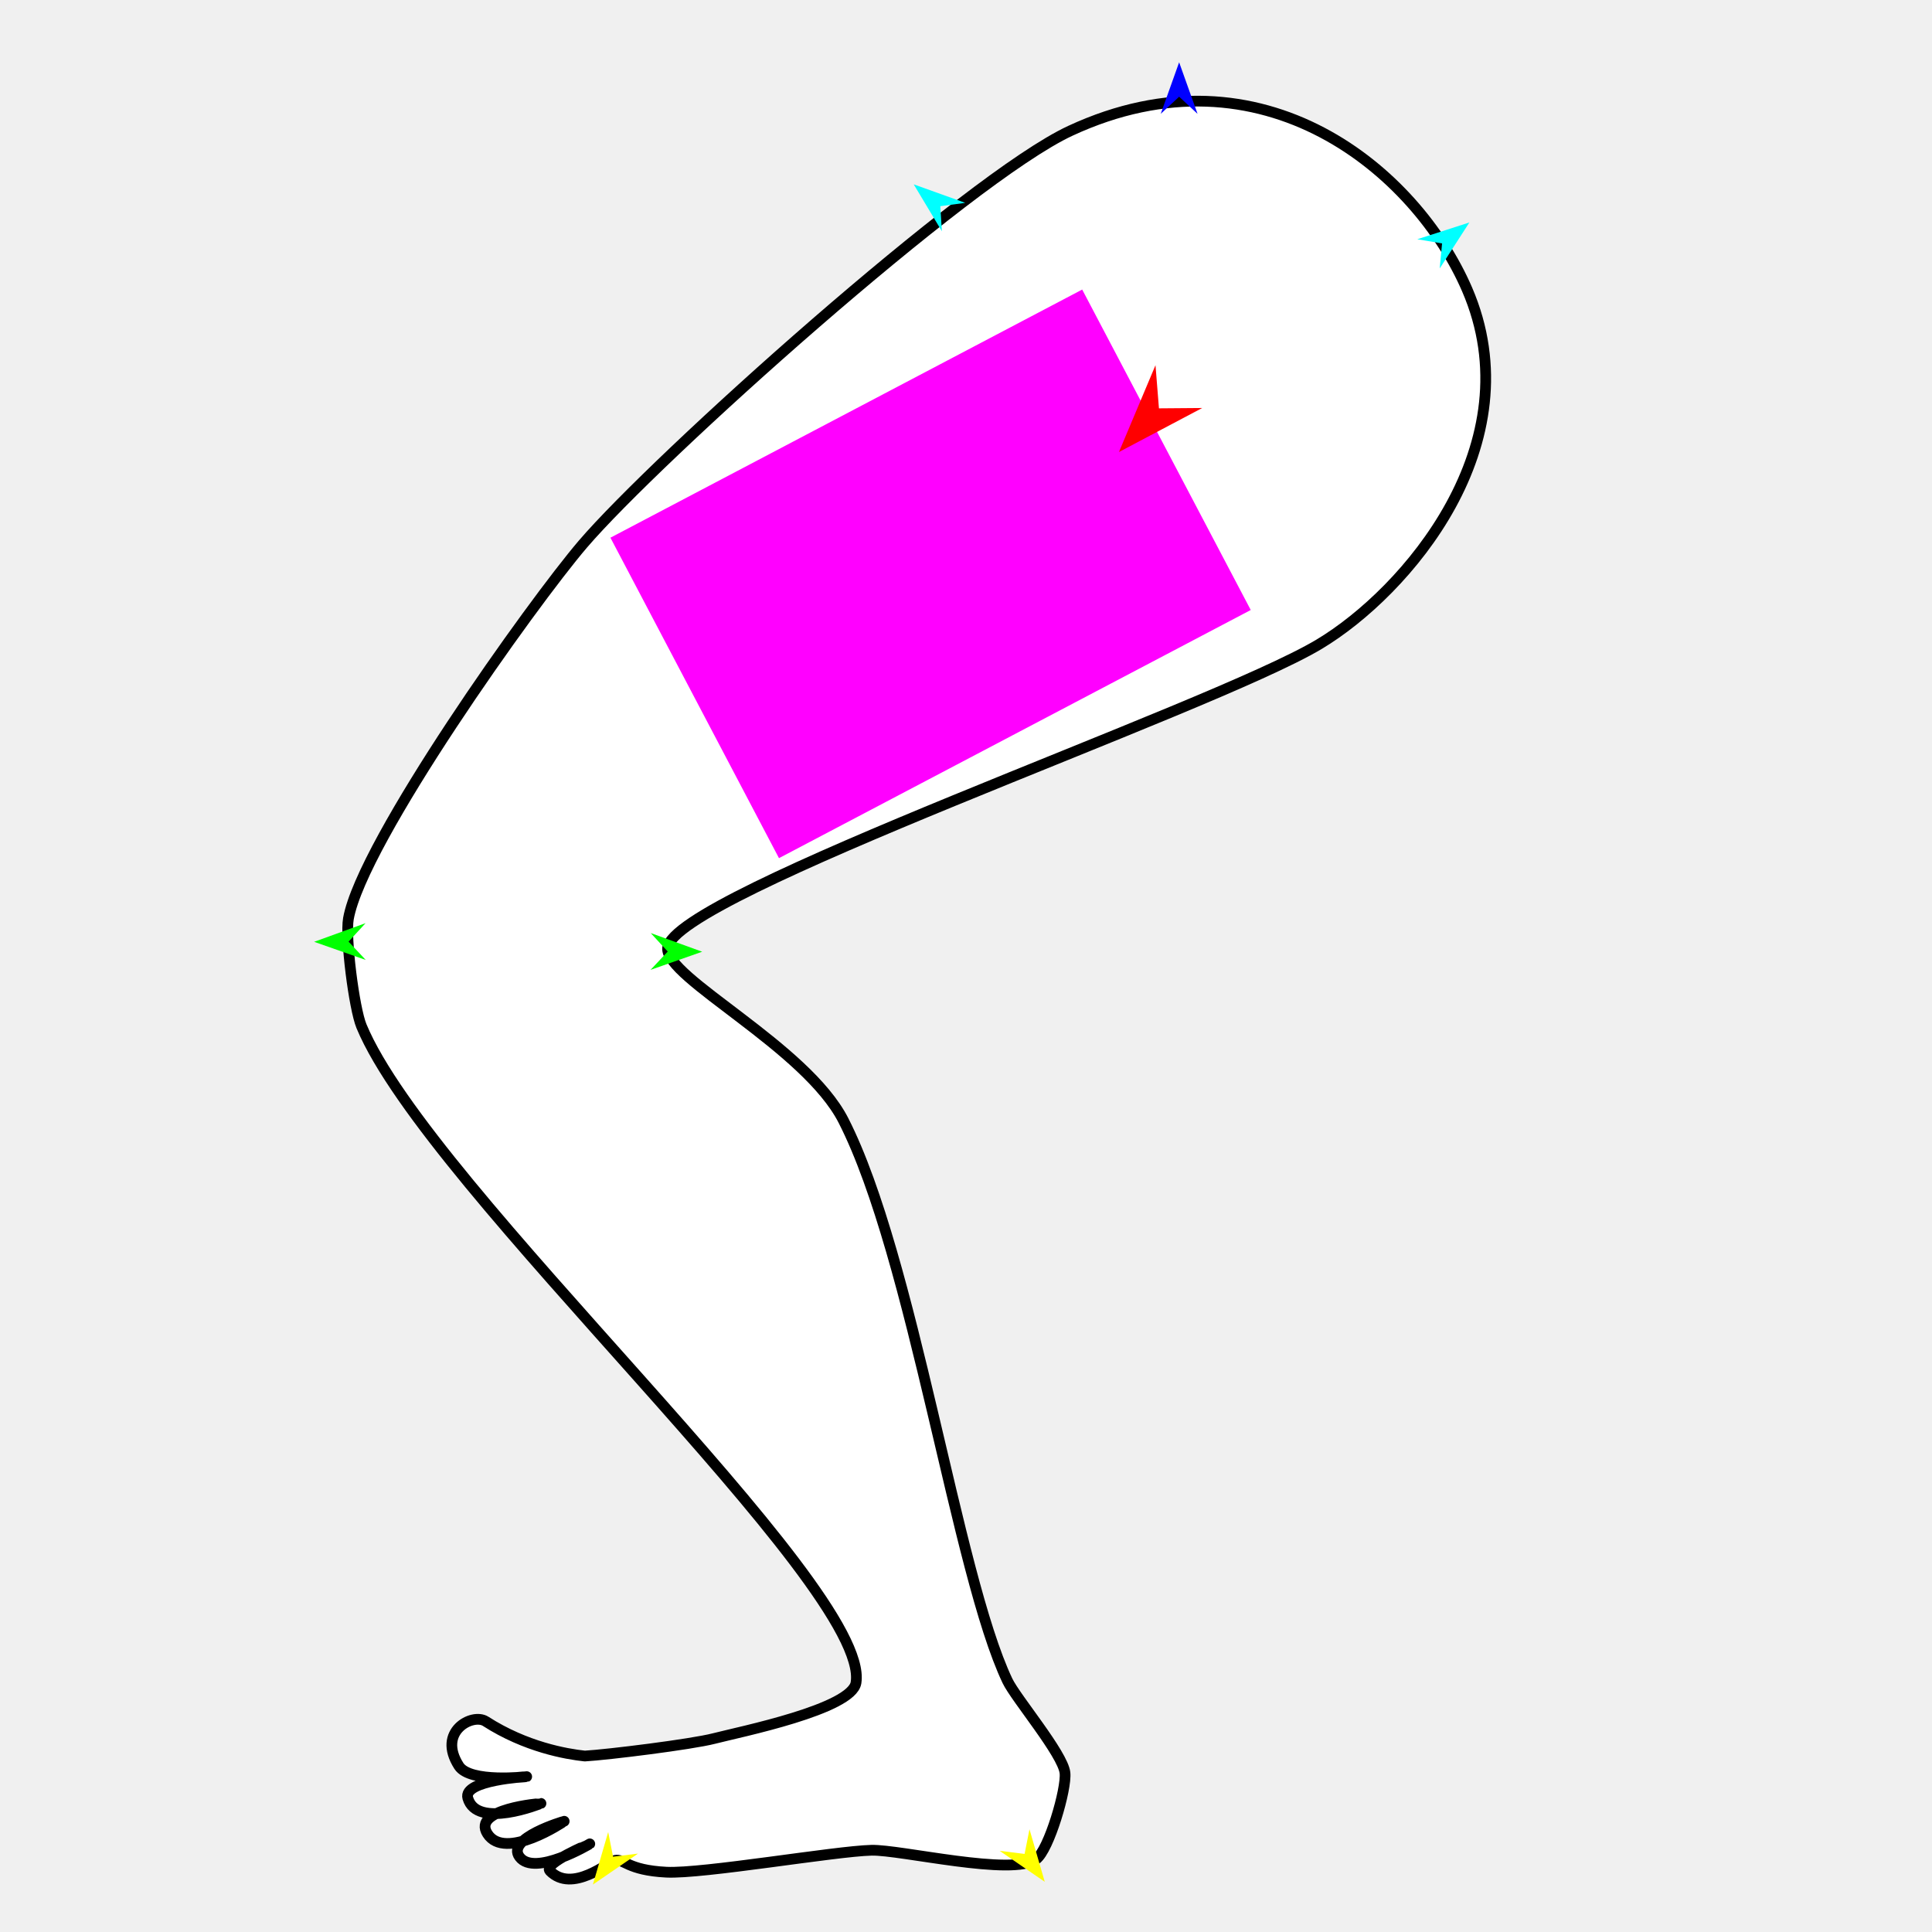
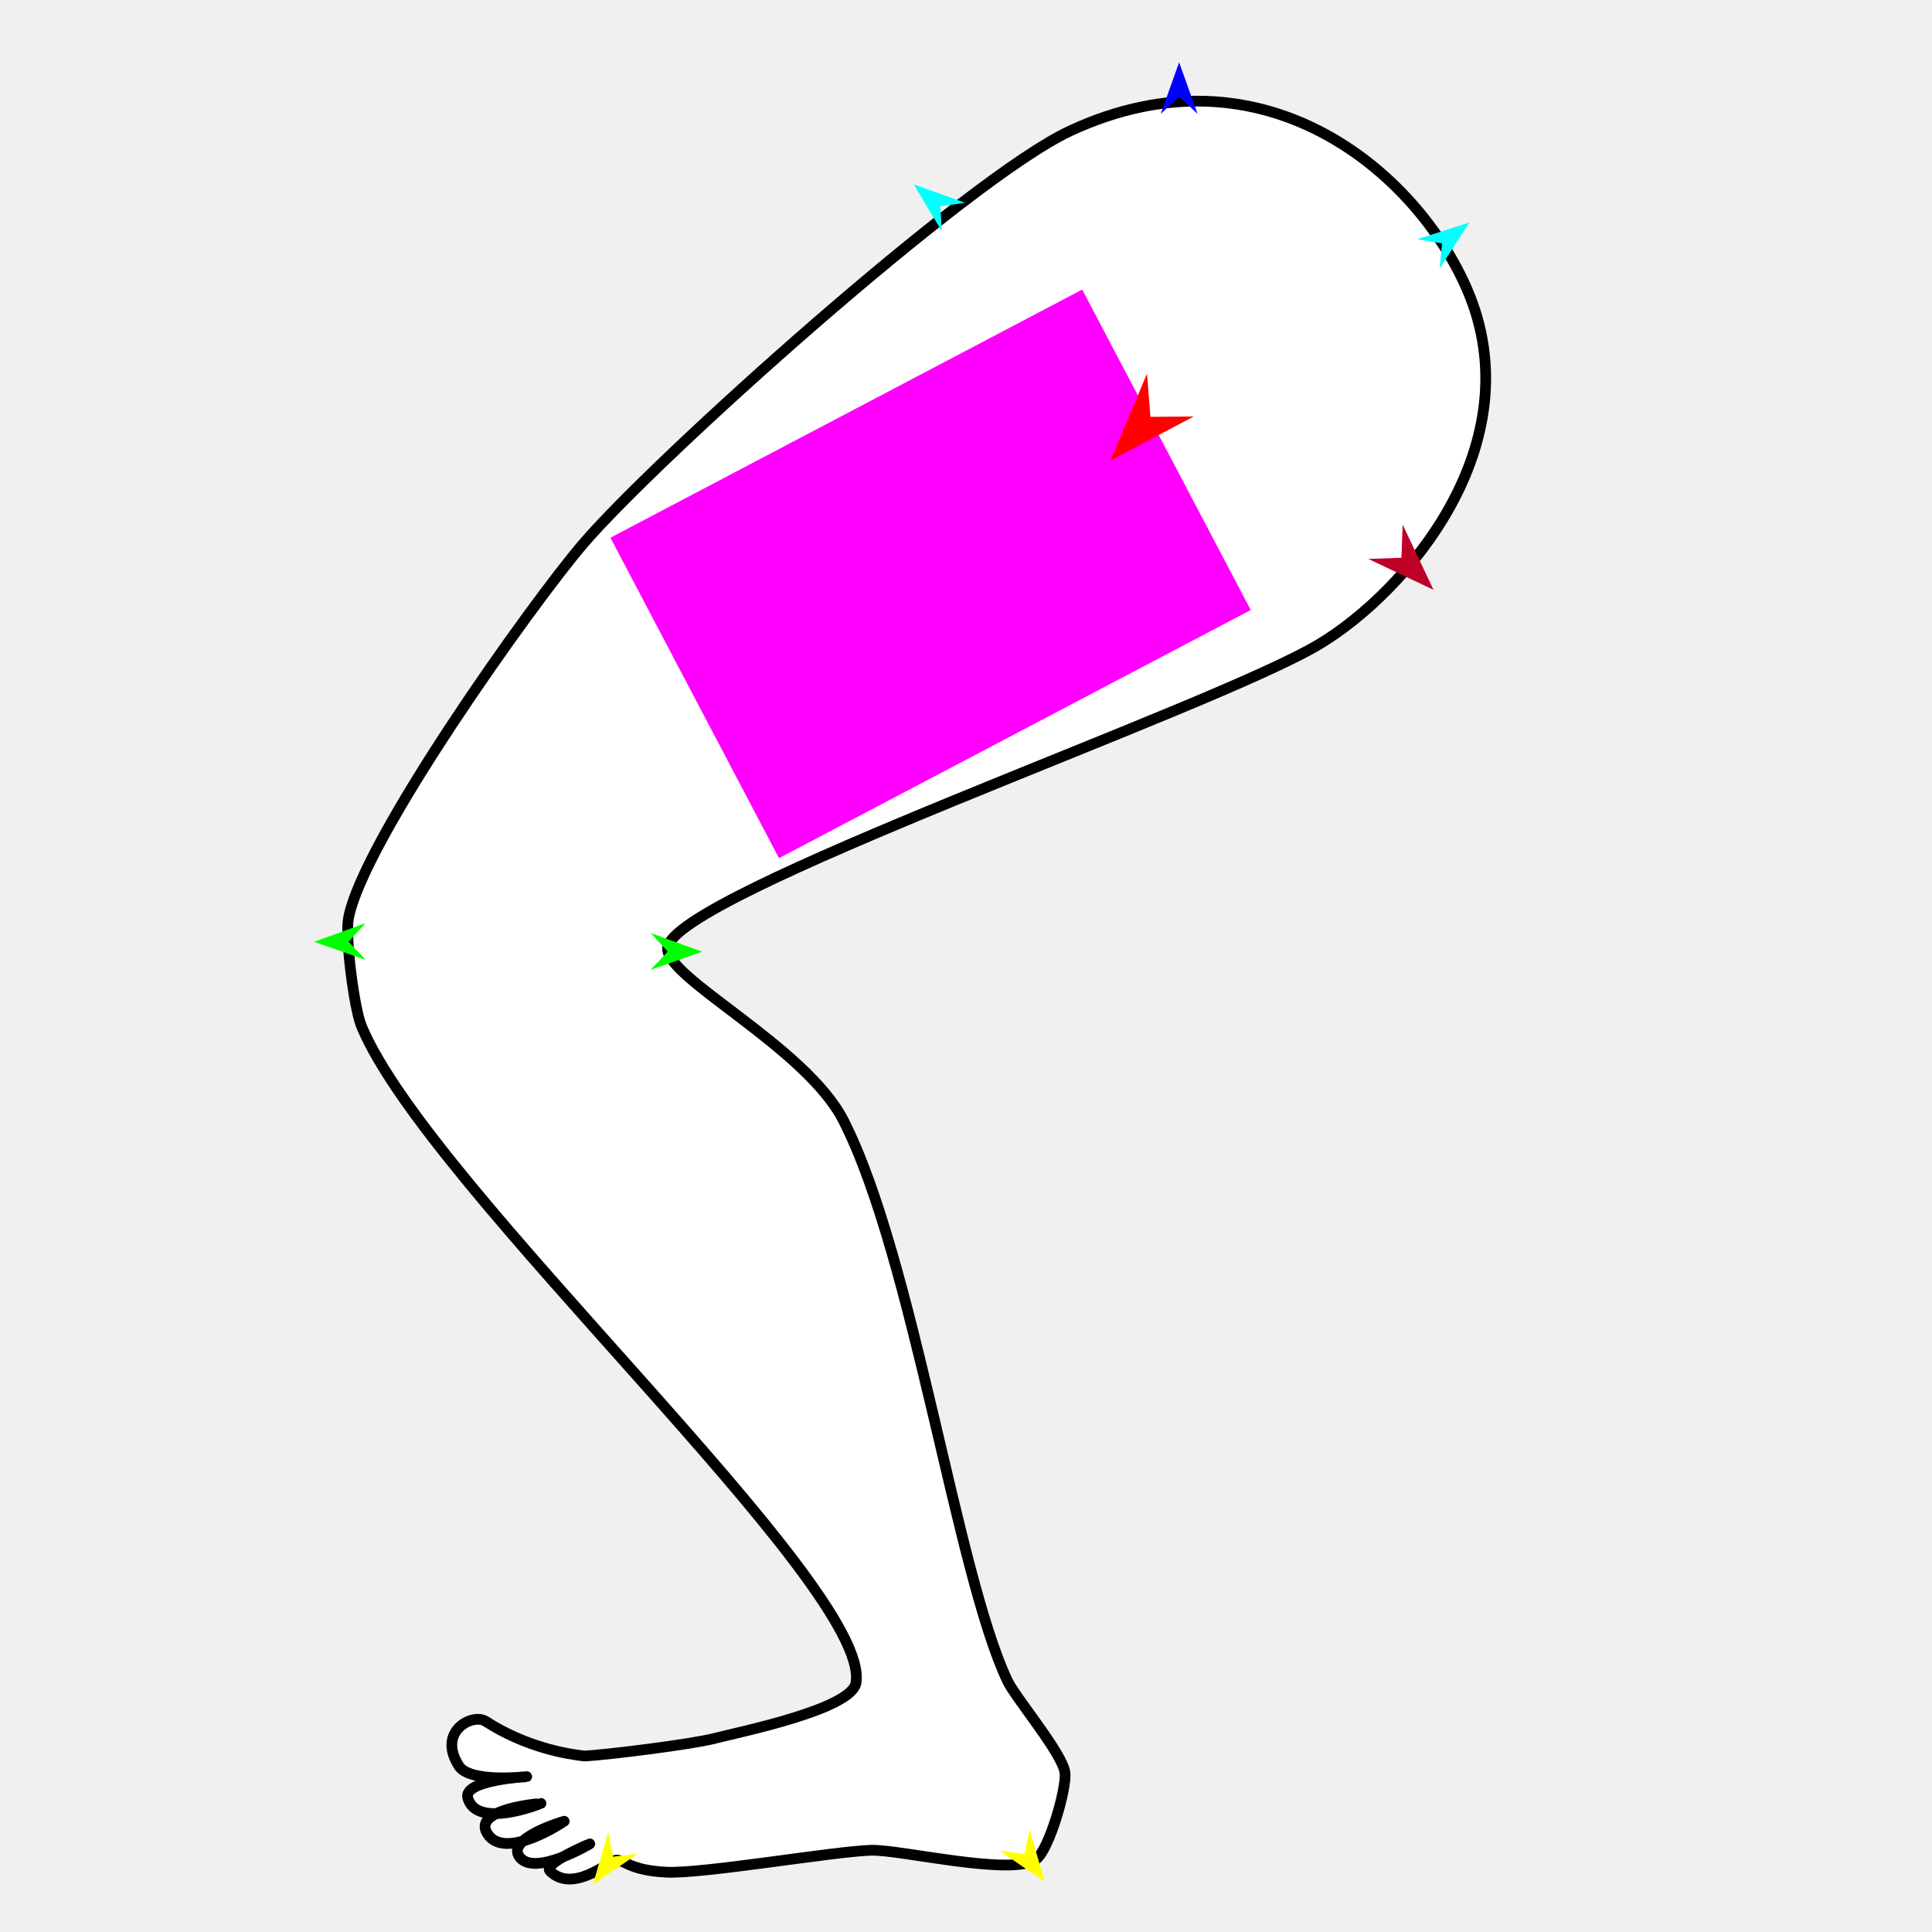
<svg xmlns="http://www.w3.org/2000/svg" version="1.1" id="Frame_0" width="720px" height="720px">
  <g id="leg">
    <g id="leg">
-       <path fill="#ffffff" fill-rule="evenodd" stroke="#000000" stroke-width="4" stroke-linecap="round" stroke-linejoin="round" d="M 229.165 693.310 C 232.557 692.550 233.710 696.971 248.325 697.707 C 261.906 698.390 311.189 689.867 324.783 689.536 C 335.650 689.271 377.453 699.366 386.162 692.861 C 390.967 689.272 397.545 666.652 396.886 660.692 C 396.099 653.579 378.506 632.843 375.439 626.378 C 356.433 586.308 340.314 468.549 314.346 417.602 C 300.327 390.096 247.824 364.414 248.800 353.270 C 250.547 333.341 450.913 264.419 491.568 240.113 C 524.011 220.716 571.664 165.500 546.723 107.810 C 527.773 63.977 470.724 15.419 398.908 48.738 C 360.701 66.464 244.626 170.755 217.241 202.757 C 198.305 224.885 134.960 313.673 129.846 342.345 C 128.594 349.370 131.973 375.808 134.702 382.401 C 159.784 443.016 324.762 590.827 319.014 627.084 C 317.439 637.022 275.806 645.391 266.064 647.907 C 257.749 650.054 226.517 653.939 217.943 654.424 C 211.058 653.690 195.944 651.098 180.988 641.488 C 176.095 638.343 162.776 645.259 171.013 658.113 C 175.154 664.575 196.280 662.103 196.283 662.103 C 196.281 662.104 172.434 663.341 174.338 670.083 C 177.654 681.829 201.600 672.078 201.603 672.078 C 201.601 672.079 175.690 674.036 181.653 683.383 C 188.242 693.712 210.245 678.729 210.248 678.728 C 210.246 678.729 188.395 685.049 193.623 692.028 C 199.225 699.506 219.791 687.154 219.794 687.153 C 219.792 687.154 202.251 694.475 204.938 697.234 C 213.213 705.733 226.974 693.800 229.165 693.310 Z" />
+       <path fill="#ffffff" fill-rule="evenodd" stroke="#000000" stroke-width="4" stroke-linecap="round" stroke-linejoin="round" d="M 229.165 693.310 C 232.557 692.550 233.710 696.971 248.325 697.707 C 261.906 698.391 311.189 689.867 324.783 689.536 C 335.650 689.271 377.453 699.366 386.162 692.861 C 390.967 689.272 397.545 666.652 396.886 660.692 C 396.099 653.579 378.506 632.843 375.439 626.378 C 356.433 586.308 340.314 468.549 314.346 417.602 C 300.327 390.096 247.824 364.414 248.800 353.270 C 250.547 333.341 450.913 264.419 491.568 240.113 C 524.011 220.716 571.664 165.500 546.723 107.810 C 527.773 63.977 470.724 15.419 398.908 48.738 C 360.701 66.464 244.626 170.755 217.241 202.757 C 198.305 224.885 134.960 313.673 129.846 342.345 C 128.594 349.370 131.973 375.808 134.702 382.401 C 159.783 443.016 324.762 590.827 319.014 627.084 C 317.439 637.022 275.806 645.391 266.064 647.907 C 257.749 650.054 226.517 653.939 217.943 654.424 C 211.058 653.690 195.944 651.099 180.988 641.488 C 176.095 638.344 162.775 645.259 171.013 658.113 C 175.154 664.575 196.280 662.103 196.283 662.103 C 196.281 662.104 172.434 663.341 174.338 670.083 C 177.654 681.829 201.600 672.078 201.603 672.078 C 201.601 672.079 175.691 674.036 181.653 683.383 C 188.242 693.712 210.245 678.729 210.248 678.728 C 210.246 678.729 188.395 685.049 193.623 692.028 C 199.224 699.505 219.791 687.154 219.794 687.154 C 219.792 687.154 202.251 694.475 204.938 697.234 C 213.213 705.733 226.974 693.800 229.165 693.310 Z" />
    </g>
    <g id="specs">
      <path fill="#ff00ff" fill-rule="evenodd" stroke="none" d="M 290.303 319.807 C 290.320 319.798 466.099 227.342 466.116 227.332 C 466.110 227.320 403.308 107.922 403.302 107.910 C 403.285 107.919 227.506 200.376 227.488 200.385 C 227.495 200.397 290.296 319.795 290.303 319.807 Z" />
-       <path fill="#ff0000" fill-rule="evenodd" stroke="none" d="M 416.999 168.457 C 417.000 168.454 430.616 136.102 430.618 136.099 C 430.618 136.101 431.907 152.175 431.907 152.176 C 431.908 152.176 448.033 152.047 448.035 152.047 C 448.032 152.049 417.002 168.456 416.999 168.457 Z" />
-       <path fill="#0000ff" fill-rule="evenodd" stroke="none" d="M 439.430 23.219 C 439.431 23.221 446.289 42.422 446.289 42.424 C 446.289 42.424 439.431 36.043 439.430 36.042 C 439.429 36.043 432.572 42.424 432.571 42.424 C 432.572 42.422 439.429 23.221 439.430 23.219 Z" />
+       <path fill="#ff0000" fill-rule="evenodd" stroke="none" d="M 413.831 171.625 C 413.832 171.622 427.449 139.270 427.450 139.267 C 427.450 139.269 428.739 155.342 428.739 155.344 C 428.740 155.344 444.865 155.215 444.867 155.215 C 444.864 155.217 413.834 171.623 413.831 171.625 Z" />
+       <path fill="#0000ff" fill-rule="evenodd" stroke="none" d="M 439.430 23.219 C 439.431 23.221 446.289 42.422 446.289 42.424 C 446.289 42.423 439.431 36.043 439.430 36.042 C 439.429 36.043 432.572 42.423 432.571 42.424 C 432.572 42.422 439.429 23.221 439.430 23.219 Z" />
      <path fill="#00ff00" fill-rule="evenodd" stroke="none" d="M 117.070 350.987 C 117.072 350.986 136.238 344.031 136.240 344.031 C 136.239 344.031 129.894 350.921 129.893 350.922 C 129.894 350.922 136.308 357.748 136.309 357.749 C 136.307 357.748 117.072 350.987 117.070 350.987 Z" />
-       <path fill="#ffff00" fill-rule="evenodd" stroke="none" d="M 220.956 702.324 C 220.956 702.322 226.653 682.745 226.653 682.743 C 226.653 682.743 228.471 691.932 228.471 691.933 C 228.472 691.933 237.767 690.782 237.768 690.782 C 237.767 690.783 220.958 702.323 220.956 702.324 Z" />
-       <path fill="#ffff00" fill-rule="evenodd" stroke="none" d="M 389.354 701.292 C 389.354 701.290 383.658 681.712 383.658 681.710 C 383.657 681.711 381.840 690.900 381.839 690.901 C 381.839 690.901 372.543 689.750 372.542 689.750 C 372.544 689.751 389.353 701.291 389.354 701.292 Z" />
+       <path fill="#ffff00" fill-rule="evenodd" stroke="none" d="M 220.956 702.324 C 220.957 702.322 226.653 682.745 226.653 682.743 C 226.653 682.744 228.471 691.932 228.471 691.933 C 228.472 691.933 237.767 690.782 237.768 690.782 C 237.767 690.783 220.958 702.323 220.956 702.324 Z" />
+       <path fill="#ffff00" fill-rule="evenodd" stroke="none" d="M 389.355 701.292 C 389.354 701.290 383.658 681.712 383.658 681.710 C 383.658 681.711 381.840 690.900 381.840 690.901 C 381.839 690.901 372.543 689.750 372.542 689.750 C 372.544 689.751 389.353 701.291 389.355 701.292 Z" />
      <path fill="#00ff00" fill-rule="evenodd" stroke="none" d="M 261.679 354.679 C 261.678 354.678 242.511 347.723 242.509 347.723 C 242.510 347.723 248.855 354.613 248.856 354.614 C 248.855 354.615 242.441 361.440 242.440 361.441 C 242.442 361.440 261.677 354.679 261.679 354.679 Z" />
      <path fill="#00ffff" fill-rule="evenodd" stroke="none" d="M 547.593 82.906 C 547.592 82.907 536.537 100.039 536.536 100.041 C 536.536 100.040 537.421 90.715 537.421 90.714 C 537.420 90.714 528.184 89.159 528.183 89.159 C 528.185 89.158 547.591 82.906 547.593 82.906 Z" />
      <path fill="#00ffff" fill-rule="evenodd" stroke="none" d="M 340.516 68.701 C 340.517 68.703 351.003 86.189 351.004 86.191 C 351.004 86.190 350.426 76.841 350.426 76.840 C 350.427 76.840 359.710 75.590 359.711 75.590 C 359.709 75.589 340.518 68.701 340.516 68.701 Z" />
+       <path fill="#be0027" fill-rule="evenodd" stroke="none" d="M 534.238 219.815 C 534.237 219.812 522.726 195.511 522.724 195.508 C 522.724 195.510 522.279 207.855 522.279 207.856 C 522.278 207.856 509.933 208.301 509.932 208.301 C 509.934 208.302 534.236 219.814 534.238 219.815 Z" />
    </g>
  </g>
</svg>
